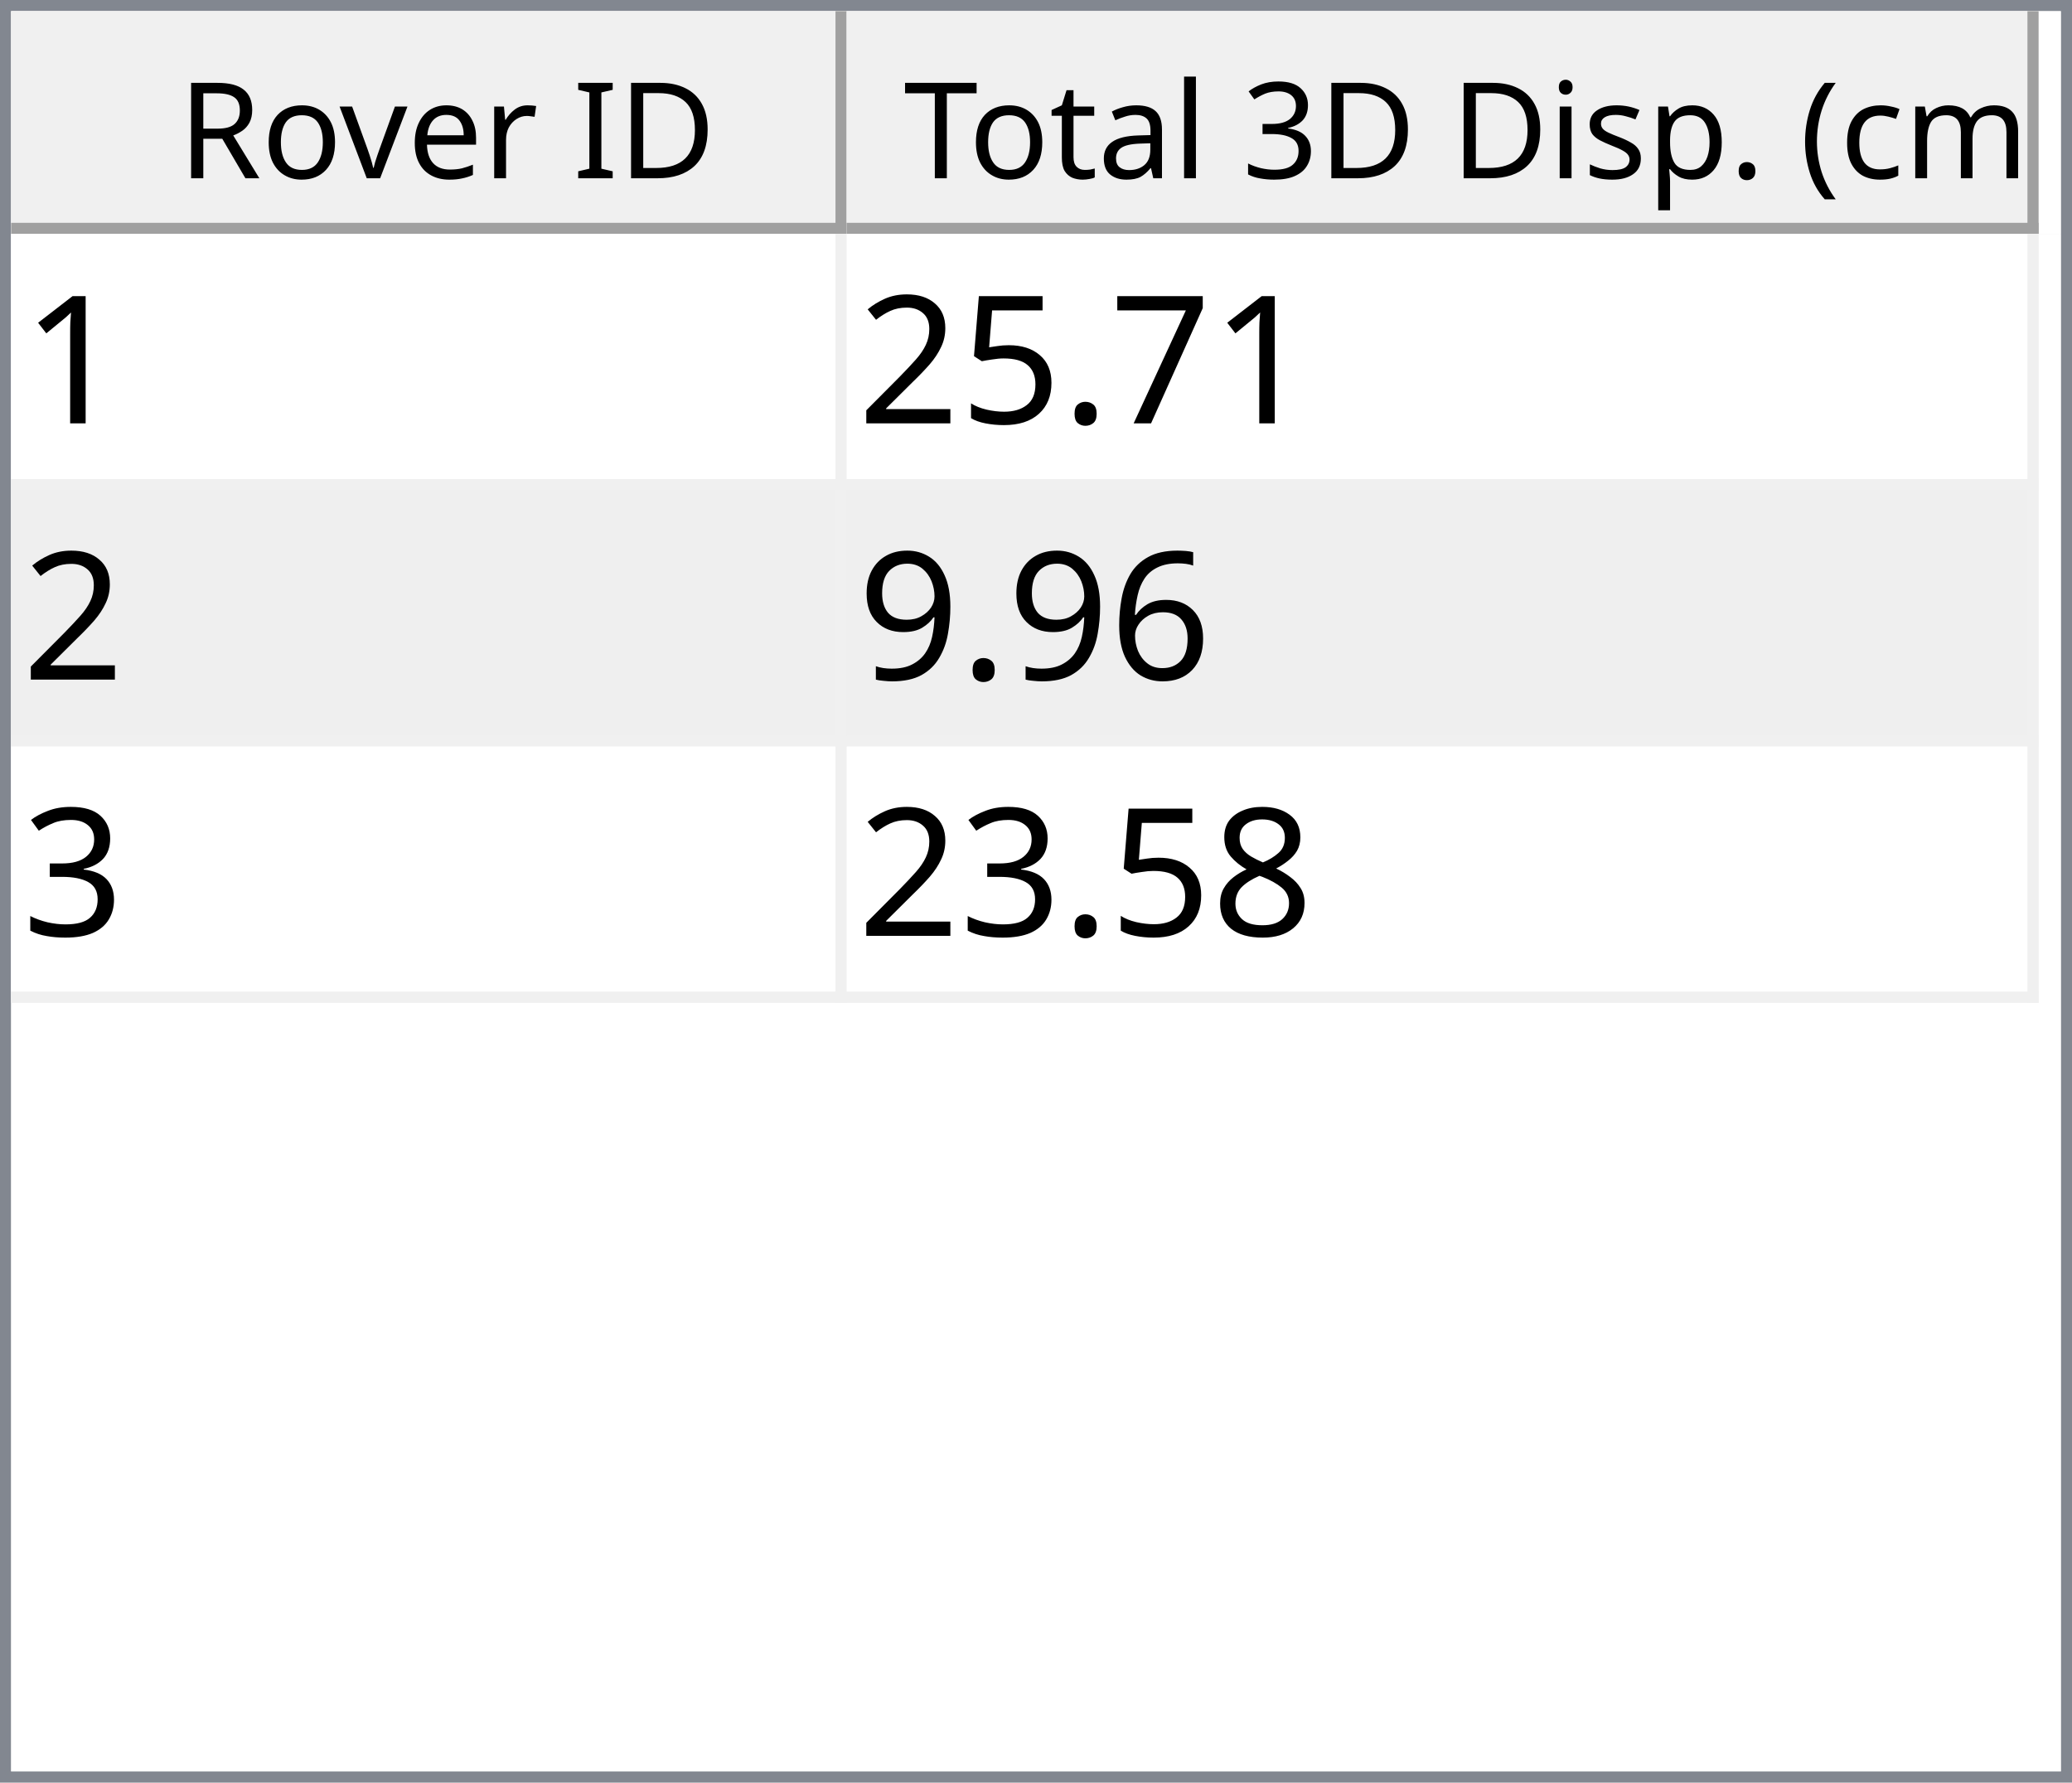
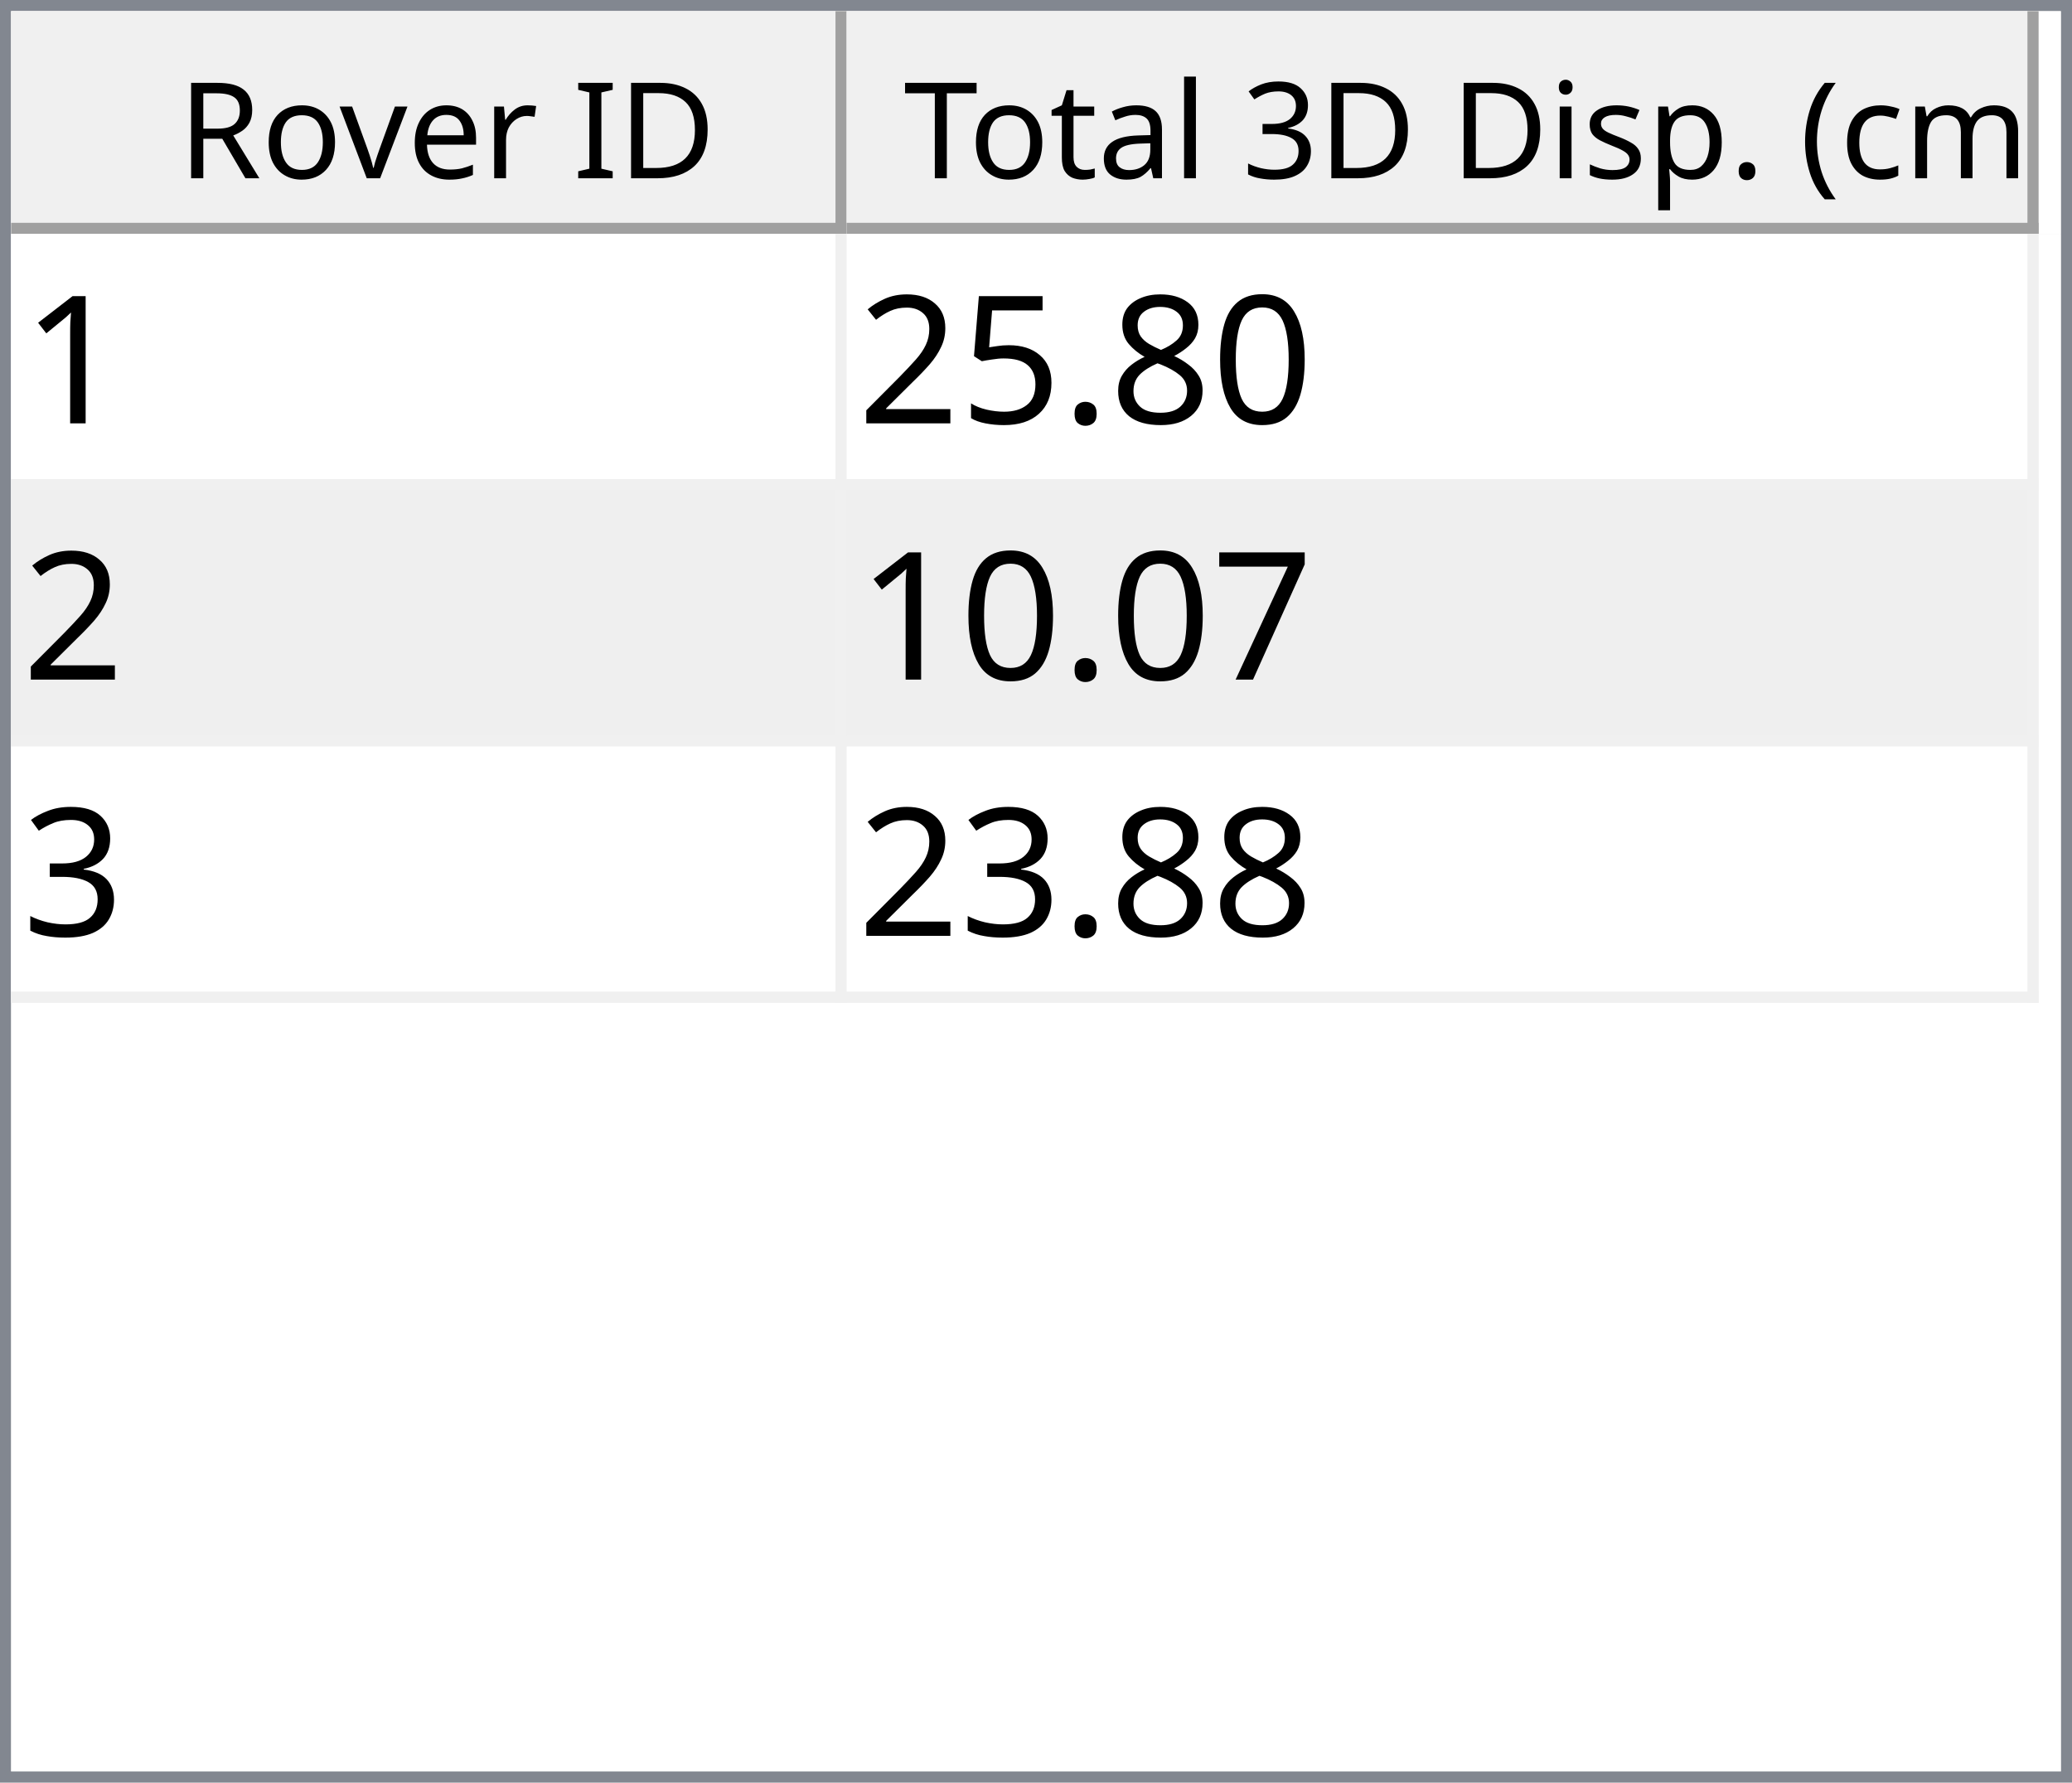
<svg xmlns="http://www.w3.org/2000/svg" style="fill-opacity:1; color-rendering:auto; color-interpolation:auto; text-rendering:auto; stroke:black; stroke-linecap:square; stroke-miterlimit:10; shape-rendering:auto; stroke-opacity:1; fill:black; stroke-dasharray:none; font-weight:normal; stroke-width:1; font-family:'Dialog'; font-style:normal; stroke-linejoin:miter; font-size:12px; stroke-dashoffset:0; image-rendering:auto;" width="186" height="160">
  <defs id="genericDefs" />
  <g>
    <defs id="defs1">
      <clipPath clipPathUnits="userSpaceOnUse" id="clipPath1">
        <path d="M0 0 L186 0 L186 160 L0 160 L0 0 Z" />
      </clipPath>
      <clipPath clipPathUnits="userSpaceOnUse" id="clipPath2">
        <path d="M0 0 L0 160 L186 160 L186 0 Z" />
      </clipPath>
      <clipPath clipPathUnits="userSpaceOnUse" id="clipPath3">
        <path d="M0 0 L0 20 L184 20 L184 0 Z" />
      </clipPath>
      <clipPath clipPathUnits="userSpaceOnUse" id="clipPath4">
        <path d="M0 0 L0 20 L75 20 L75 0 Z" />
      </clipPath>
      <clipPath clipPathUnits="userSpaceOnUse" id="clipPath5">
        <path d="M1 1 L1 19 L74 19 L74 1 Z" />
      </clipPath>
      <clipPath clipPathUnits="userSpaceOnUse" id="clipPath6">
        <path d="M0 0 L0 18 L73 18 L73 0 Z" />
      </clipPath>
      <clipPath clipPathUnits="userSpaceOnUse" id="clipPath7">
        <path d="M-0.5 -0.5 L-0.5 19.5 L74.5 19.5 L74.5 -0.5 Z" />
      </clipPath>
      <clipPath clipPathUnits="userSpaceOnUse" id="clipPath8">
        <path d="M0 0 L0 20 L107 20 L107 0 Z" />
      </clipPath>
      <clipPath clipPathUnits="userSpaceOnUse" id="clipPath9">
        <path d="M1 1 L1 19 L106 19 L106 1 Z" />
      </clipPath>
      <clipPath clipPathUnits="userSpaceOnUse" id="clipPath10">
        <path d="M0 0 L0 18 L105 18 L105 0 Z" />
      </clipPath>
      <clipPath clipPathUnits="userSpaceOnUse" id="clipPath11">
        <path d="M-0.5 -0.5 L-0.5 19.5 L106.5 19.5 L106.5 -0.5 Z" />
      </clipPath>
      <clipPath clipPathUnits="userSpaceOnUse" id="clipPath12">
        <path d="M0 0 L0 138 L184 138 L184 0 Z" />
      </clipPath>
      <clipPath clipPathUnits="userSpaceOnUse" id="clipPath13">
        <path d="M0 0 L0 69 L182 69 L182 0 Z" />
      </clipPath>
      <clipPath clipPathUnits="userSpaceOnUse" id="clipPath14">
        <path d="M-0.5 -0.5 L-0.5 68.5 L181.5 68.5 L181.5 -0.5 Z" />
      </clipPath>
      <clipPath clipPathUnits="userSpaceOnUse" id="clipPath15">
        <path d="M0 0 L0 22 L74 22 L74 0 Z" />
      </clipPath>
      <clipPath clipPathUnits="userSpaceOnUse" id="clipPath16">
        <path d="M0 0 L0 22 L106 22 L106 0 Z" />
      </clipPath>
      <font horiz-adv-x="64.551" id="font1">
        <font-face ascent="107.91" descent="25.098" units-per-em="100" style="font-style:normal; font-family:Segoe UI; font-weight:normal;" />
        <missing-glyph horiz-adv-x="64.551" d="M8.109 0 L8.109 68.266 L56.453 68.266 L56.453 0 L8.109 0 ZM15.328 7.234 L49.219 7.234 L49.219 61.031 L15.328 61.031 L15.328 7.234 Z" />
        <glyph unicode="D" horiz-adv-x="70.117" d="M9.188 0 L9.188 70.016 L28.516 70.016 Q65.531 70.016 65.531 35.891 Q65.531 19.672 55.25 9.836 Q44.969 0 27.734 0 L9.188 0 ZM17.391 62.594 L17.391 7.422 L27.828 7.422 Q41.609 7.422 49.273 14.797 Q56.938 22.172 56.938 35.688 Q56.938 62.594 28.328 62.594 L17.391 62.594 Z" />
        <glyph unicode="I" horiz-adv-x="26.611" d="M17.391 0 L9.188 0 L9.188 70.016 L17.391 70.016 L17.391 0 Z" />
        <glyph unicode=" " horiz-adv-x="27.393" d="" />
        <glyph unicode="r" horiz-adv-x="34.766" d="M34.188 41.891 Q32.078 43.5 28.125 43.5 Q23 43.5 19.555 38.672 Q16.109 33.844 16.109 25.484 L16.109 0 L8.109 0 L8.109 50 L16.109 50 L16.109 39.703 L16.312 39.703 Q18.016 44.969 21.531 47.922 Q25.047 50.875 29.391 50.875 Q32.516 50.875 34.188 50.203 L34.188 41.891 Z" />
        <glyph unicode="e" horiz-adv-x="52.295" d="M48.297 23 L12.984 23 Q13.188 14.656 17.484 10.109 Q21.781 5.562 29.297 5.562 Q37.75 5.562 44.828 11.141 L44.828 3.609 Q38.234 -1.172 27.391 -1.172 Q16.797 -1.172 10.742 5.641 Q4.688 12.453 4.688 24.812 Q4.688 36.469 11.305 43.82 Q17.922 51.172 27.734 51.172 Q37.547 51.172 42.922 44.828 Q48.297 38.484 48.297 27.203 L48.297 23 ZM40.094 29.781 Q40.047 36.719 36.75 40.578 Q33.453 44.438 27.594 44.438 Q21.922 44.438 17.969 40.383 Q14.016 36.328 13.094 29.781 L40.094 29.781 Z" />
        <glyph unicode="v" horiz-adv-x="47.9" d="M47.406 50 L27.484 0 L19.625 0 L0.688 50 L9.469 50 L22.172 13.672 Q23.578 9.672 23.922 6.688 L24.125 6.688 Q24.609 10.453 25.688 13.484 L38.969 50 L47.406 50 Z" />
        <glyph unicode="o" horiz-adv-x="58.594" d="M29 -1.172 Q17.922 -1.172 11.305 5.836 Q4.688 12.844 4.688 24.422 Q4.688 37.016 11.57 44.094 Q18.453 51.172 30.172 51.172 Q41.359 51.172 47.633 44.289 Q53.906 37.406 53.906 25.203 Q53.906 13.234 47.141 6.031 Q40.375 -1.172 29 -1.172 ZM29.594 44.438 Q21.875 44.438 17.383 39.188 Q12.891 33.938 12.891 24.703 Q12.891 15.828 17.43 10.695 Q21.969 5.562 29.594 5.562 Q37.359 5.562 41.531 10.594 Q45.703 15.625 45.703 24.906 Q45.703 34.281 41.531 39.359 Q37.359 44.438 29.594 44.438 Z" />
        <glyph unicode="R" horiz-adv-x="59.814" d="M59.375 0 L49.609 0 L37.891 19.625 Q36.281 22.359 34.766 24.289 Q33.25 26.219 31.664 27.438 Q30.078 28.656 28.25 29.219 Q26.422 29.781 24.125 29.781 L17.391 29.781 L17.391 0 L9.188 0 L9.188 70.016 L30.078 70.016 Q34.672 70.016 38.555 68.867 Q42.438 67.719 45.289 65.375 Q48.141 63.031 49.758 59.547 Q51.375 56.062 51.375 51.375 Q51.375 47.703 50.273 44.656 Q49.172 41.609 47.148 39.211 Q45.125 36.812 42.266 35.133 Q39.406 33.453 35.844 32.516 L35.844 32.328 Q37.594 31.547 38.891 30.547 Q40.188 29.547 41.359 28.18 Q42.531 26.812 43.68 25.078 Q44.828 23.344 46.234 21.047 L59.375 0 ZM17.391 62.594 L17.391 37.203 L28.516 37.203 Q31.594 37.203 34.203 38.133 Q36.812 39.062 38.719 40.797 Q40.625 42.531 41.703 45.047 Q42.781 47.562 42.781 50.688 Q42.781 56.297 39.141 59.445 Q35.5 62.594 28.609 62.594 L17.391 62.594 Z" />
        <glyph unicode=")" horiz-adv-x="30.176" d="M8.297 -15.922 L1.172 -15.922 Q16.406 2.344 16.406 26.812 Q16.406 51.469 1.078 70.016 L8.297 70.016 Q23.531 52.156 23.531 26.703 Q23.531 1.375 8.297 -15.922 Z" />
        <glyph unicode="m" horiz-adv-x="86.133" d="M79.109 0 L71.094 0 L71.094 28.719 Q71.094 37.016 68.531 40.727 Q65.969 44.438 59.906 44.438 Q54.781 44.438 51.195 39.75 Q47.609 35.062 47.609 28.516 L47.609 0 L39.594 0 L39.594 29.688 Q39.594 44.438 28.219 44.438 Q22.953 44.438 19.531 40.016 Q16.109 35.594 16.109 28.516 L16.109 0 L8.109 0 L8.109 50 L16.109 50 L16.109 42.094 L16.312 42.094 Q21.625 51.172 31.844 51.172 Q36.969 51.172 40.773 48.312 Q44.578 45.453 46 40.828 Q51.562 51.172 62.594 51.172 Q79.109 51.172 79.109 30.812 L79.109 0 Z" />
        <glyph unicode="c" horiz-adv-x="46.191" d="M42.188 2.297 Q36.422 -1.172 28.516 -1.172 Q17.828 -1.172 11.258 5.789 Q4.688 12.75 4.688 23.828 Q4.688 36.188 11.766 43.68 Q18.844 51.172 30.672 51.172 Q37.25 51.172 42.281 48.734 L42.281 40.531 Q36.719 44.438 30.375 44.438 Q22.703 44.438 17.797 38.945 Q12.891 33.453 12.891 24.516 Q12.891 15.719 17.508 10.641 Q22.125 5.562 29.891 5.562 Q36.422 5.562 42.188 9.906 L42.188 2.297 Z" />
        <glyph unicode="(" horiz-adv-x="30.176" d="M29.109 -15.922 L21.969 -15.922 Q6.844 1.375 6.844 26.703 Q6.844 52.156 21.969 70.016 L29.203 70.016 Q13.875 51.469 13.875 26.812 Q13.875 2.344 29.109 -15.922 Z" />
        <glyph unicode="." horiz-adv-x="21.68" d="M10.891 -1.078 Q8.641 -1.078 7.055 0.539 Q5.469 2.156 5.469 4.391 Q5.469 6.641 7.055 8.273 Q8.641 9.906 10.891 9.906 Q13.188 9.906 14.797 8.273 Q16.406 6.641 16.406 4.391 Q16.406 2.156 14.797 0.539 Q13.188 -1.078 10.891 -1.078 Z" />
        <glyph unicode="p" horiz-adv-x="58.789" d="M16.312 7.234 L16.109 7.234 L16.109 -23 L8.109 -23 L8.109 50 L16.109 50 L16.109 41.219 L16.312 41.219 Q22.219 51.172 33.594 51.172 Q43.266 51.172 48.688 44.461 Q54.109 37.75 54.109 26.469 Q54.109 13.922 48 6.375 Q41.891 -1.172 31.297 -1.172 Q21.578 -1.172 16.312 7.234 ZM16.109 27.391 L16.109 20.406 Q16.109 14.203 20.141 9.883 Q24.172 5.562 30.375 5.562 Q37.641 5.562 41.773 11.133 Q45.906 16.703 45.906 26.609 Q45.906 34.969 42.047 39.703 Q38.188 44.438 31.594 44.438 Q24.609 44.438 20.359 39.578 Q16.109 34.719 16.109 27.391 Z" />
        <glyph unicode="s" horiz-adv-x="42.432" d="M5.078 1.812 L5.078 10.406 Q11.625 5.562 19.484 5.562 Q30.031 5.562 30.031 12.594 Q30.031 14.594 29.125 15.992 Q28.219 17.391 26.68 18.461 Q25.141 19.531 23.07 20.383 Q21 21.234 18.609 22.172 Q15.281 23.484 12.766 24.828 Q10.25 26.172 8.57 27.859 Q6.891 29.547 6.031 31.695 Q5.172 33.844 5.172 36.719 Q5.172 40.234 6.789 42.945 Q8.406 45.656 11.086 47.484 Q13.766 49.312 17.211 50.242 Q20.656 51.172 24.312 51.172 Q30.812 51.172 35.938 48.922 L35.938 40.828 Q30.422 44.438 23.25 44.438 Q21 44.438 19.195 43.922 Q17.391 43.406 16.094 42.477 Q14.797 41.547 14.086 40.258 Q13.375 38.969 13.375 37.406 Q13.375 35.453 14.086 34.133 Q14.797 32.812 16.164 31.789 Q17.531 30.766 19.484 29.938 Q21.438 29.109 23.922 28.125 Q27.25 26.859 29.883 25.516 Q32.516 24.172 34.375 22.484 Q36.234 20.797 37.234 18.602 Q38.234 16.406 38.234 13.375 Q38.234 9.672 36.602 6.938 Q34.969 4.203 32.234 2.398 Q29.5 0.594 25.93 -0.289 Q22.359 -1.172 18.453 -1.172 Q10.75 -1.172 5.078 1.812 Z" />
        <glyph unicode="i" horiz-adv-x="24.219" d="M12.203 62.703 Q10.062 62.703 8.547 64.164 Q7.031 65.625 7.031 67.875 Q7.031 70.125 8.547 71.609 Q10.062 73.094 12.203 73.094 Q14.406 73.094 15.945 71.609 Q17.484 70.125 17.484 67.875 Q17.484 65.719 15.945 64.211 Q14.406 62.703 12.203 62.703 ZM16.109 0 L8.109 0 L8.109 50 L16.109 50 L16.109 0 Z" />
        <glyph unicode="3" horiz-adv-x="53.906" d="M46.531 19.828 Q46.531 15.094 44.75 11.211 Q42.969 7.328 39.719 4.57 Q36.469 1.812 31.93 0.297 Q27.391 -1.219 21.922 -1.219 Q11.922 -1.219 6 2.594 L6 11.188 Q13.094 5.609 22.219 5.609 Q25.875 5.609 28.828 6.539 Q31.781 7.469 33.906 9.227 Q36.031 10.984 37.18 13.477 Q38.328 15.969 38.328 19.094 Q38.328 32.812 18.797 32.812 L12.984 32.812 L12.984 39.594 L18.5 39.594 Q35.797 39.594 35.797 52.484 Q35.797 64.406 22.609 64.406 Q15.188 64.406 8.688 59.422 L8.688 67.188 Q15.375 71.188 24.609 71.188 Q29 71.188 32.57 69.969 Q36.141 68.75 38.68 66.555 Q41.219 64.359 42.609 61.281 Q44 58.203 44 54.5 Q44 40.672 30.031 36.719 L30.031 36.531 Q33.594 36.141 36.625 34.797 Q39.656 33.453 41.852 31.305 Q44.047 29.156 45.289 26.25 Q46.531 23.344 46.531 19.828 Z" />
        <glyph unicode="l" horiz-adv-x="24.219" d="M16.109 0 L8.109 0 L8.109 74.031 L16.109 74.031 L16.109 0 Z" />
        <glyph unicode="a" horiz-adv-x="50.879" d="M43.891 0 L35.891 0 L35.891 7.812 L35.688 7.812 Q30.469 -1.172 20.312 -1.172 Q12.844 -1.172 8.617 2.781 Q4.391 6.734 4.391 13.281 Q4.391 27.297 20.906 29.594 L35.891 31.688 Q35.891 44.438 25.594 44.438 Q16.547 44.438 9.281 38.281 L9.281 46.484 Q16.656 51.172 26.266 51.172 Q43.891 51.172 43.891 32.516 L43.891 0 ZM35.891 25.297 L23.828 23.641 Q18.266 22.859 15.43 20.875 Q12.594 18.891 12.594 13.875 Q12.594 10.203 15.211 7.883 Q17.828 5.562 22.172 5.562 Q28.125 5.562 32.008 9.742 Q35.891 13.922 35.891 20.312 L35.891 25.297 Z" />
        <glyph unicode="t" horiz-adv-x="33.887" d="M31.297 0.484 Q28.469 -1.078 23.828 -1.078 Q10.688 -1.078 10.688 13.578 L10.688 43.172 L2.094 43.172 L2.094 50 L10.688 50 L10.688 62.203 L18.703 64.797 L18.703 50 L31.297 50 L31.297 43.172 L18.703 43.172 L18.703 14.984 Q18.703 9.969 20.414 7.82 Q22.125 5.672 26.078 5.672 Q29.109 5.672 31.297 7.328 L31.297 0.484 Z" />
        <glyph unicode="T" horiz-adv-x="52.393" d="M50.594 62.594 L30.375 62.594 L30.375 0 L22.172 0 L22.172 62.594 L2 62.594 L2 70.016 L50.594 70.016 L50.594 62.594 Z" />
      </font>
      <font horiz-adv-x="75.0" id="font2">
        <font-face ascent="100.537" descent="21.973" units-per-em="100" style="font-style:normal; font-family:sans-serif; font-weight:normal;" />
        <missing-glyph horiz-adv-x="75.0" d="M12.5 0 L12.5 62.5 L62.5 62.5 L62.5 0 L12.5 0 ZM14.062 1.562 L60.938 1.562 L60.938 60.938 L14.062 60.938 L14.062 1.562 Z" />
        <glyph unicode="1" horiz-adv-x="55.615" d="M37.25 0 L28.469 0 L28.469 56 Q25.297 52.984 20.141 49.953 Q14.984 46.922 10.891 45.406 L10.891 53.906 Q18.266 57.375 23.781 62.305 Q29.297 67.234 31.594 71.875 L37.25 71.875 L37.25 0 Z" />
-         <glyph unicode="7" horiz-adv-x="55.615" d="M4.734 62.203 L4.734 70.656 L51.078 70.656 L51.078 63.812 Q44.234 56.547 37.523 44.484 Q30.812 32.422 27.156 19.672 Q24.516 10.688 23.781 0 L14.75 0 Q14.891 8.453 18.062 20.414 Q21.234 32.375 27.172 43.484 Q33.109 54.594 39.797 62.203 L4.734 62.203 Z" />
+         <glyph unicode="0" horiz-adv-x="55.615" d="M4.156 35.297 Q4.156 48 6.766 55.742 Q9.375 63.484 14.523 67.68 Q19.672 71.875 27.484 71.875 Q33.25 71.875 37.594 69.555 Q41.938 67.234 44.773 62.867 Q47.609 58.5 49.219 52.227 Q50.828 45.953 50.828 35.297 Q50.828 22.703 48.242 14.969 Q45.656 7.234 40.508 3.008 Q35.359 -1.219 27.484 -1.219 Q17.141 -1.219 11.234 6.203 Q4.156 15.141 4.156 35.297 ZM13.188 35.297 Q13.188 17.672 17.312 11.836 Q21.438 6 27.484 6 Q33.547 6 37.672 11.859 Q41.797 17.719 41.797 35.297 Q41.797 52.984 37.672 58.789 Q33.547 64.594 27.391 64.594 Q21.344 64.594 17.719 59.469 Q13.188 52.938 13.188 35.297 Z" />
+         <glyph unicode="8" horiz-adv-x="55.615" d="M17.672 38.812 Q12.203 40.828 9.57 44.539 Q6.938 48.25 6.938 53.422 Q6.938 61.234 12.555 66.555 Q18.172 71.875 27.484 71.875 Q36.859 71.875 42.578 66.43 Q48.297 60.984 48.297 53.172 Q48.297 48.188 45.68 44.508 Q43.062 40.828 37.75 38.812 Q44.344 36.672 47.781 31.883 Q51.219 27.094 51.219 20.453 Q51.219 11.281 44.727 5.031 Q38.234 -1.219 27.641 -1.219 Q17.047 -1.219 10.547 5.055 Q4.047 11.328 4.047 20.703 Q4.047 27.688 7.594 32.398 Q11.141 37.109 17.672 38.812 ZM15.922 53.719 Q15.922 48.641 19.195 45.414 Q22.469 42.188 27.688 42.188 Q32.766 42.188 36.016 45.383 Q39.266 48.578 39.266 53.219 Q39.266 58.062 35.914 61.359 Q32.562 64.656 27.594 64.656 Q22.562 64.656 19.242 61.43 Q15.922 58.203 15.922 53.719 ZM13.094 20.656 Q13.094 16.891 14.875 13.375 Q16.656 9.859 20.172 7.93 Q23.688 6 27.734 6 Q34.031 6 38.133 10.055 Q42.234 14.109 42.234 20.359 Q42.234 26.703 38.016 30.859 Q33.797 35.016 27.438 35.016 Q21.234 35.016 17.164 30.914 Q13.094 26.812 13.094 20.656 Z" />
        <glyph unicode="." horiz-adv-x="27.783" d="M9.078 0 L9.078 10.016 L19.094 10.016 L19.094 0 L9.078 0 Z" />
        <glyph unicode="5" horiz-adv-x="55.615" d="M4.156 18.75 L13.375 19.531 Q14.406 12.797 18.141 9.398 Q21.875 6 27.156 6 Q33.5 6 37.891 10.789 Q42.281 15.578 42.281 23.484 Q42.281 31 38.062 35.352 Q33.844 39.703 27 39.703 Q22.75 39.703 19.336 37.773 Q15.922 35.844 13.969 32.766 L5.719 33.844 L12.641 70.609 L48.25 70.609 L48.25 62.203 L19.672 62.203 L15.828 42.969 Q22.266 47.469 29.344 47.469 Q38.719 47.469 45.164 40.969 Q51.609 34.469 51.609 24.266 Q51.609 14.547 45.953 7.469 Q39.062 -1.219 27.156 -1.219 Q17.391 -1.219 11.211 4.25 Q5.031 9.719 4.156 18.75 Z" />
        <glyph unicode="2" horiz-adv-x="55.615" d="M50.344 8.453 L50.344 0 L3.031 0 Q2.938 3.172 4.047 6.109 Q5.859 10.938 9.836 15.625 Q13.812 20.312 21.344 26.469 Q33.016 36.031 37.117 41.625 Q41.219 47.219 41.219 52.203 Q41.219 57.422 37.477 61.008 Q33.734 64.594 27.734 64.594 Q21.391 64.594 17.578 60.789 Q13.766 56.984 13.719 50.25 L4.688 51.172 Q5.609 61.281 11.664 66.578 Q17.719 71.875 27.938 71.875 Q38.234 71.875 44.242 66.164 Q50.25 60.453 50.25 52 Q50.25 47.703 48.492 43.555 Q46.734 39.406 42.656 34.812 Q38.578 30.219 29.109 22.219 Q21.188 15.578 18.945 13.211 Q16.703 10.844 15.234 8.453 L50.344 8.453 Z" />
-         <glyph unicode="6" horiz-adv-x="55.615" d="M49.75 54.047 L41.016 53.375 Q39.844 58.547 37.703 60.891 Q34.125 64.656 28.906 64.656 Q24.703 64.656 21.531 62.312 Q17.391 59.281 14.992 53.469 Q12.594 47.656 12.5 36.922 Q15.672 41.75 20.266 44.094 Q24.859 46.438 29.891 46.438 Q38.672 46.438 44.852 39.969 Q51.031 33.5 51.031 23.25 Q51.031 16.5 48.125 10.719 Q45.219 4.938 40.141 1.859 Q35.062 -1.219 28.609 -1.219 Q17.625 -1.219 10.695 6.859 Q3.766 14.938 3.766 33.5 Q3.766 54.25 11.422 63.672 Q18.109 71.875 29.438 71.875 Q37.891 71.875 43.289 67.141 Q48.688 62.406 49.75 54.047 ZM13.875 23.188 Q13.875 18.656 15.797 14.508 Q17.719 10.359 21.188 8.18 Q24.656 6 28.469 6 Q34.031 6 38.039 10.492 Q42.047 14.984 42.047 22.703 Q42.047 30.125 38.086 34.398 Q34.125 38.672 28.125 38.672 Q22.172 38.672 18.023 34.398 Q13.875 30.125 13.875 23.188 Z" />
-         <glyph unicode="9" horiz-adv-x="55.615" d="M5.469 16.547 L13.922 17.328 Q14.984 11.375 18.016 8.688 Q21.047 6 25.781 6 Q29.828 6 32.883 7.859 Q35.938 9.719 37.891 12.82 Q39.844 15.922 41.164 21.195 Q42.484 26.469 42.484 31.938 Q42.484 32.516 42.438 33.688 Q39.797 29.5 35.234 26.883 Q30.672 24.266 25.344 24.266 Q16.453 24.266 10.305 30.711 Q4.156 37.156 4.156 47.703 Q4.156 58.594 10.578 65.234 Q17 71.875 26.656 71.875 Q33.641 71.875 39.43 68.117 Q45.219 64.359 48.219 57.398 Q51.219 50.438 51.219 37.25 Q51.219 23.531 48.242 15.406 Q45.266 7.281 39.383 3.031 Q33.5 -1.219 25.594 -1.219 Q17.188 -1.219 11.867 3.445 Q6.547 8.109 5.469 16.547 ZM41.453 48.141 Q41.453 55.719 37.43 60.156 Q33.406 64.594 27.734 64.594 Q21.875 64.594 17.531 59.812 Q13.188 55.031 13.188 47.406 Q13.188 40.578 17.312 36.305 Q21.438 32.031 27.484 32.031 Q33.594 32.031 37.523 36.305 Q41.453 40.578 41.453 48.141 Z" />
+         <glyph unicode="7" horiz-adv-x="55.615" d="M4.734 62.203 L4.734 70.656 L51.078 70.656 L51.078 63.812 Q44.234 56.547 37.523 44.484 Q30.812 32.422 27.156 19.672 Q24.516 10.688 23.781 0 L14.75 0 Q14.891 8.453 18.062 20.414 Q21.234 32.375 27.172 43.484 Q33.109 54.594 39.797 62.203 L4.734 62.203 Z" />
        <glyph unicode="3" horiz-adv-x="55.615" d="M4.203 18.891 L12.984 20.062 Q14.5 12.594 18.141 9.297 Q21.781 6 27 6 Q33.203 6 37.477 10.297 Q41.75 14.594 41.75 20.953 Q41.75 27 37.797 30.93 Q33.844 34.859 27.734 34.859 Q25.25 34.859 21.531 33.891 L22.516 41.609 Q23.391 41.5 23.922 41.5 Q29.547 41.5 34.039 44.43 Q38.531 47.359 38.531 53.469 Q38.531 58.297 35.258 61.477 Q31.984 64.656 26.812 64.656 Q21.688 64.656 18.266 61.43 Q14.844 58.203 13.875 51.766 L5.078 53.328 Q6.688 62.156 12.398 67.016 Q18.109 71.875 26.609 71.875 Q32.469 71.875 37.398 69.359 Q42.328 66.844 44.945 62.5 Q47.562 58.156 47.562 53.266 Q47.562 48.641 45.07 44.828 Q42.578 41.016 37.703 38.766 Q44.047 37.312 47.562 32.695 Q51.078 28.078 51.078 21.141 Q51.078 11.766 44.242 5.25 Q37.406 -1.266 26.953 -1.266 Q17.531 -1.266 11.305 4.352 Q5.078 9.969 4.203 18.891 Z" />
-         <glyph unicode="8" horiz-adv-x="55.615" d="M17.672 38.812 Q12.203 40.828 9.57 44.539 Q6.938 48.25 6.938 53.422 Q6.938 61.234 12.555 66.555 Q18.172 71.875 27.484 71.875 Q36.859 71.875 42.578 66.43 Q48.297 60.984 48.297 53.172 Q48.297 48.188 45.68 44.508 Q43.062 40.828 37.75 38.812 Q44.344 36.672 47.781 31.883 Q51.219 27.094 51.219 20.453 Q51.219 11.281 44.727 5.031 Q38.234 -1.219 27.641 -1.219 Q17.047 -1.219 10.547 5.055 Q4.047 11.328 4.047 20.703 Q4.047 27.688 7.594 32.398 Q11.141 37.109 17.672 38.812 ZM15.922 53.719 Q15.922 48.641 19.195 45.414 Q22.469 42.188 27.688 42.188 Q32.766 42.188 36.016 45.383 Q39.266 48.578 39.266 53.219 Q39.266 58.062 35.914 61.359 Q32.562 64.656 27.594 64.656 Q22.562 64.656 19.242 61.43 Q15.922 58.203 15.922 53.719 ZM13.094 20.656 Q13.094 16.891 14.875 13.375 Q16.656 9.859 20.172 7.93 Q23.688 6 27.734 6 Q34.031 6 38.133 10.055 Q42.234 14.109 42.234 20.359 Q42.234 26.703 38.016 30.859 Q33.797 35.016 27.438 35.016 Q21.234 35.016 17.164 30.914 Q13.094 26.812 13.094 20.656 Z" />
      </font>
    </defs>
    <g style="fill:white; stroke:white;">
      <rect x="0" y="0" width="186" style="clip-path:url(#clipPath1); stroke:none;" height="160" />
    </g>
    <g style="fill:white; text-rendering:optimizeSpeed; color-rendering:optimizeSpeed; image-rendering:optimizeSpeed; shape-rendering:crispEdges; stroke:white; color-interpolation:sRGB;">
      <rect x="0" width="186" height="160" y="0" style="stroke:none;" />
      <path style="stroke:none;" d="M0 160 L186 160 L186 0 L0 0 Z" />
    </g>
    <g style="fill:rgb(240,240,240); font-family:'Segoe UI'; stroke:rgb(240,240,240);">
      <rect x="0" y="0" width="186" style="clip-path:url(#clipPath2); stroke:none;" height="160" />
    </g>
    <g style="fill:rgb(130,135,144); font-family:'Segoe UI'; stroke:rgb(130,135,144);">
      <path d="M0 0 L186 0 L186 160 L0 160 L0 0 ZM1 1 L185 1 L185 159 L1 159 L1 1 Z" style="fill-rule:evenodd; clip-path:url(#clipPath2); stroke:none;" />
    </g>
    <g style="fill:white; font-family:'Segoe UI'; stroke:white;" transform="translate(1,1)">
      <rect x="0" y="0" width="184" style="clip-path:url(#clipPath3); stroke:none;" height="20" />
    </g>
    <g style="fill:rgb(240,240,240); font-family:'Segoe UI'; stroke:rgb(240,240,240);" transform="translate(1,1)">
      <rect x="0" y="0" width="75" style="clip-path:url(#clipPath4); stroke:none;" height="20" />
    </g>
    <g style="font-family:'Segoe UI';" transform="translate(2,2)">
      <text x="14" xml:space="preserve" y="14" style="clip-path:url(#clipPath6); stroke:none;">Rover ID</text>
    </g>
    <g style="fill:rgb(160,160,160); font-family:'Segoe UI'; stroke:rgb(160,160,160); stroke-linejoin:bevel;" transform="translate(1.5,1.5)">
      <line x1="74" x2="74" y1="0" style="fill:none; clip-path:url(#clipPath7);" y2="19" />
    </g>
    <g style="fill:rgb(160,160,160); font-family:'Segoe UI'; stroke:rgb(160,160,160); stroke-linejoin:bevel;" transform="matrix(1,0,0,1,1,1) translate(0.5,0.5)">
      <line x1="0" x2="74" y1="19" style="fill:none; clip-path:url(#clipPath7);" y2="19" />
    </g>
    <g style="fill:rgb(240,240,240); font-family:'Segoe UI'; stroke:rgb(240,240,240);" transform="translate(76,1)">
      <rect x="0" y="0" width="107" style="clip-path:url(#clipPath8); stroke:none;" height="20" />
    </g>
    <g style="font-family:'Segoe UI';" transform="translate(77,2)">
      <text x="1" xml:space="preserve" y="14" style="clip-path:url(#clipPath10); stroke:none;"> Total 3D Disp. (cm)</text>
    </g>
    <g style="fill:rgb(160,160,160); font-family:'Segoe UI'; stroke:rgb(160,160,160); stroke-linejoin:bevel;" transform="translate(76.5,1.5)">
      <line x1="106" x2="106" y1="0" style="fill:none; clip-path:url(#clipPath11);" y2="19" />
    </g>
    <g style="fill:rgb(160,160,160); font-family:'Segoe UI'; stroke:rgb(160,160,160); stroke-linejoin:bevel;" transform="matrix(1,0,0,1,76,1) translate(0.5,0.5)">
      <line x1="0" x2="106" y1="19" style="fill:none; clip-path:url(#clipPath11);" y2="19" />
    </g>
    <g style="fill:white; font-family:'Segoe UI'; stroke:white;" transform="translate(1,21)">
      <rect x="0" y="0" width="184" style="clip-path:url(#clipPath12); stroke:none;" height="138" />
    </g>
    <g style="fill:rgb(240,240,240); font-size:16px; font-family:sans-serif; stroke:rgb(240,240,240);" transform="translate(1,21)">
      <rect x="0" y="0" width="182" style="clip-path:url(#clipPath13); stroke:none;" height="69" />
      <line transform="translate(0.5,0.5)" x1="0" x2="181" y1="22" style="clip-path:url(#clipPath14); fill:none; stroke-linejoin:bevel;" y2="22" />
    </g>
    <g transform="matrix(1,0,0,1,1,21) translate(0.5,0.5)" style="fill:rgb(240,240,240); font-size:16px; font-family:sans-serif; stroke:rgb(240,240,240); stroke-linejoin:bevel;">
      <line x1="0" x2="181" y1="45" style="fill:none; clip-path:url(#clipPath14);" y2="45" />
    </g>
    <g transform="matrix(1,0,0,1,1,21) translate(0.5,0.5)" style="fill:rgb(240,240,240); font-size:16px; font-family:sans-serif; stroke:rgb(240,240,240); stroke-linejoin:bevel;">
      <line x1="0" x2="181" y1="68" style="fill:none; clip-path:url(#clipPath14);" y2="68" />
    </g>
    <g transform="matrix(1,0,0,1,1,21) translate(0.5,0.5)" style="fill:rgb(240,240,240); font-size:16px; font-family:sans-serif; stroke:rgb(240,240,240); stroke-linejoin:bevel;">
      <line x1="74" x2="74" y1="0" style="fill:none; clip-path:url(#clipPath14);" y2="68" />
    </g>
    <g transform="matrix(1,0,0,1,1,21) translate(0.5,0.5)" style="fill:rgb(240,240,240); font-size:16px; font-family:sans-serif; stroke:rgb(240,240,240); stroke-linejoin:bevel;">
      <line x1="181" x2="181" y1="0" style="fill:none; clip-path:url(#clipPath14);" y2="68" />
    </g>
    <g style="fill:white; font-size:16px; font-family:sans-serif; stroke:white;" transform="matrix(1,0,0,1,1,21)">
      <rect x="0" y="0" width="74" style="clip-path:url(#clipPath15); stroke:none;" height="22" />
      <text x="1" y="17" style="fill:black; clip-path:url(#clipPath15); stroke:none;" xml:space="preserve">1</text>
    </g>
    <g style="fill:white; font-size:16px; font-family:sans-serif; stroke:white;" transform="matrix(1,0,0,1,1,21) translate(75,0)">
      <rect x="0" y="0" width="106" style="clip-path:url(#clipPath16); stroke:none;" height="22" />
-       <text x="1" y="17" style="fill:black; clip-path:url(#clipPath16); stroke:none;" xml:space="preserve">25.71</text>
+       <text x="1" y="17" style="fill:black; clip-path:url(#clipPath16); stroke:none;" xml:space="preserve">25.80</text>
    </g>
    <g style="fill:rgb(239,239,239); font-size:16px; font-family:sans-serif; stroke:rgb(239,239,239);" transform="matrix(1,0,0,1,1,21) translate(0,23)">
      <rect x="0" y="0" width="74" style="clip-path:url(#clipPath15); stroke:none;" height="22" />
      <text x="1" y="17" style="fill:black; clip-path:url(#clipPath15); stroke:none;" xml:space="preserve">2</text>
    </g>
    <g style="fill:rgb(239,239,239); font-size:16px; font-family:sans-serif; stroke:rgb(239,239,239);" transform="matrix(1,0,0,1,1,21) translate(75,23)">
      <rect x="0" y="0" width="106" style="clip-path:url(#clipPath16); stroke:none;" height="22" />
-       <text x="1" y="17" style="fill:black; clip-path:url(#clipPath16); stroke:none;" xml:space="preserve">9.96</text>
+       <text x="1" y="17" style="fill:black; clip-path:url(#clipPath16); stroke:none;" xml:space="preserve">10.07</text>
    </g>
    <g style="fill:white; font-size:16px; font-family:sans-serif; stroke:white;" transform="matrix(1,0,0,1,1,21) translate(0,46)">
      <rect x="0" y="0" width="74" style="clip-path:url(#clipPath15); stroke:none;" height="22" />
      <text x="1" y="17" style="fill:black; clip-path:url(#clipPath15); stroke:none;" xml:space="preserve">3</text>
    </g>
    <g style="fill:white; font-size:16px; font-family:sans-serif; stroke:white;" transform="matrix(1,0,0,1,1,21) translate(75,46)">
      <rect x="0" y="0" width="106" style="clip-path:url(#clipPath16); stroke:none;" height="22" />
-       <text x="1" y="17" style="fill:black; clip-path:url(#clipPath16); stroke:none;" xml:space="preserve">23.58</text>
+       <text x="1" y="17" style="fill:black; clip-path:url(#clipPath16); stroke:none;" xml:space="preserve">23.88</text>
    </g>
  </g>
</svg>
